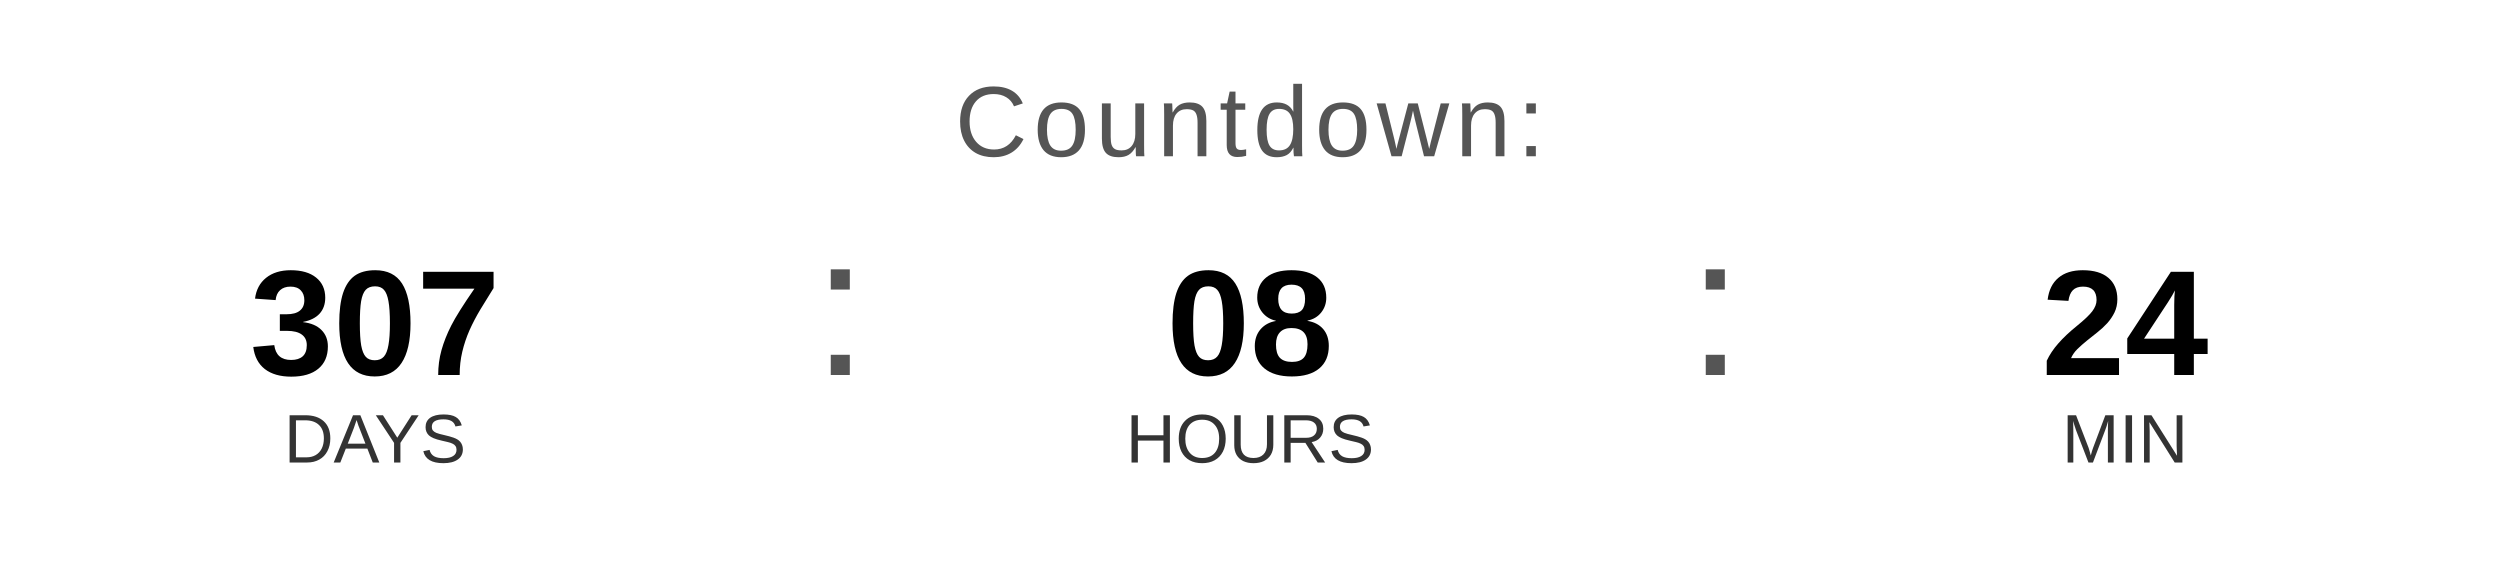
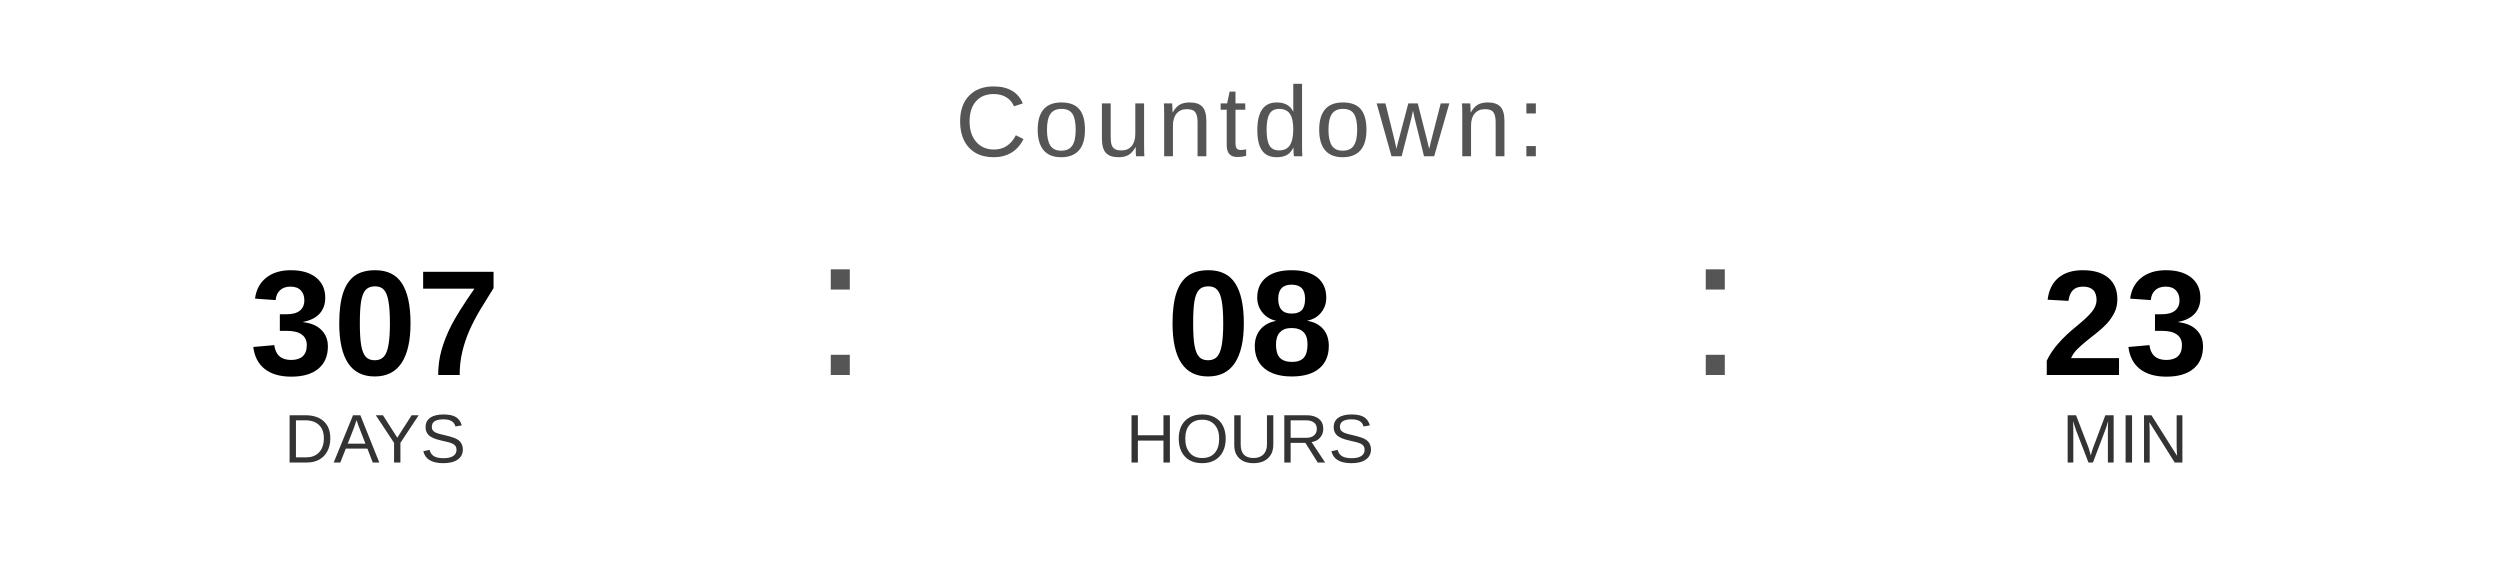
<svg xmlns="http://www.w3.org/2000/svg" width="400" height="90" viewBox="0 0 400 90">
  <text x="200" y="25" font-family="Arial, Helvetica, sans-serif" font-size="16" fill="#555555" text-anchor="middle" letter-spacing="1">
    Countdown:
  </text>
  <text x="60" y="60" font-family="Arial, Helvetica, sans-serif" font-size="24" font-weight="bold" fill="#000000" text-anchor="middle">307</text>
  <text x="60" y="74" font-family="Arial, Helvetica, sans-serif" font-size="11" fill="#333333" text-anchor="middle">DAYS</text>
  <text x="130" y="60" font-family="Arial, sans-serif" font-size="32" fill="#555555">:</text>
  <text x="200" y="60" font-family="Arial, Helvetica, sans-serif" font-size="24" font-weight="bold" fill="#000000" text-anchor="middle">08</text>
  <text x="200" y="74" font-family="Arial, Helvetica, sans-serif" font-size="11" fill="#333333" text-anchor="middle">HOURS</text>
  <text x="270" y="60" font-family="Arial, sans-serif" font-size="32" fill="#555555">:</text>
-   <text x="340" y="60" font-family="Arial, Helvetica, sans-serif" font-size="24" font-weight="bold" fill="#000000" text-anchor="middle">24</text>
+   <text x="340" y="60" font-family="Arial, Helvetica, sans-serif" font-size="24" font-weight="bold" fill="#000000" text-anchor="middle">23</text>
  <text x="340" y="74" font-family="Arial, Helvetica, sans-serif" font-size="11" fill="#333333" text-anchor="middle">MIN</text>
</svg>
